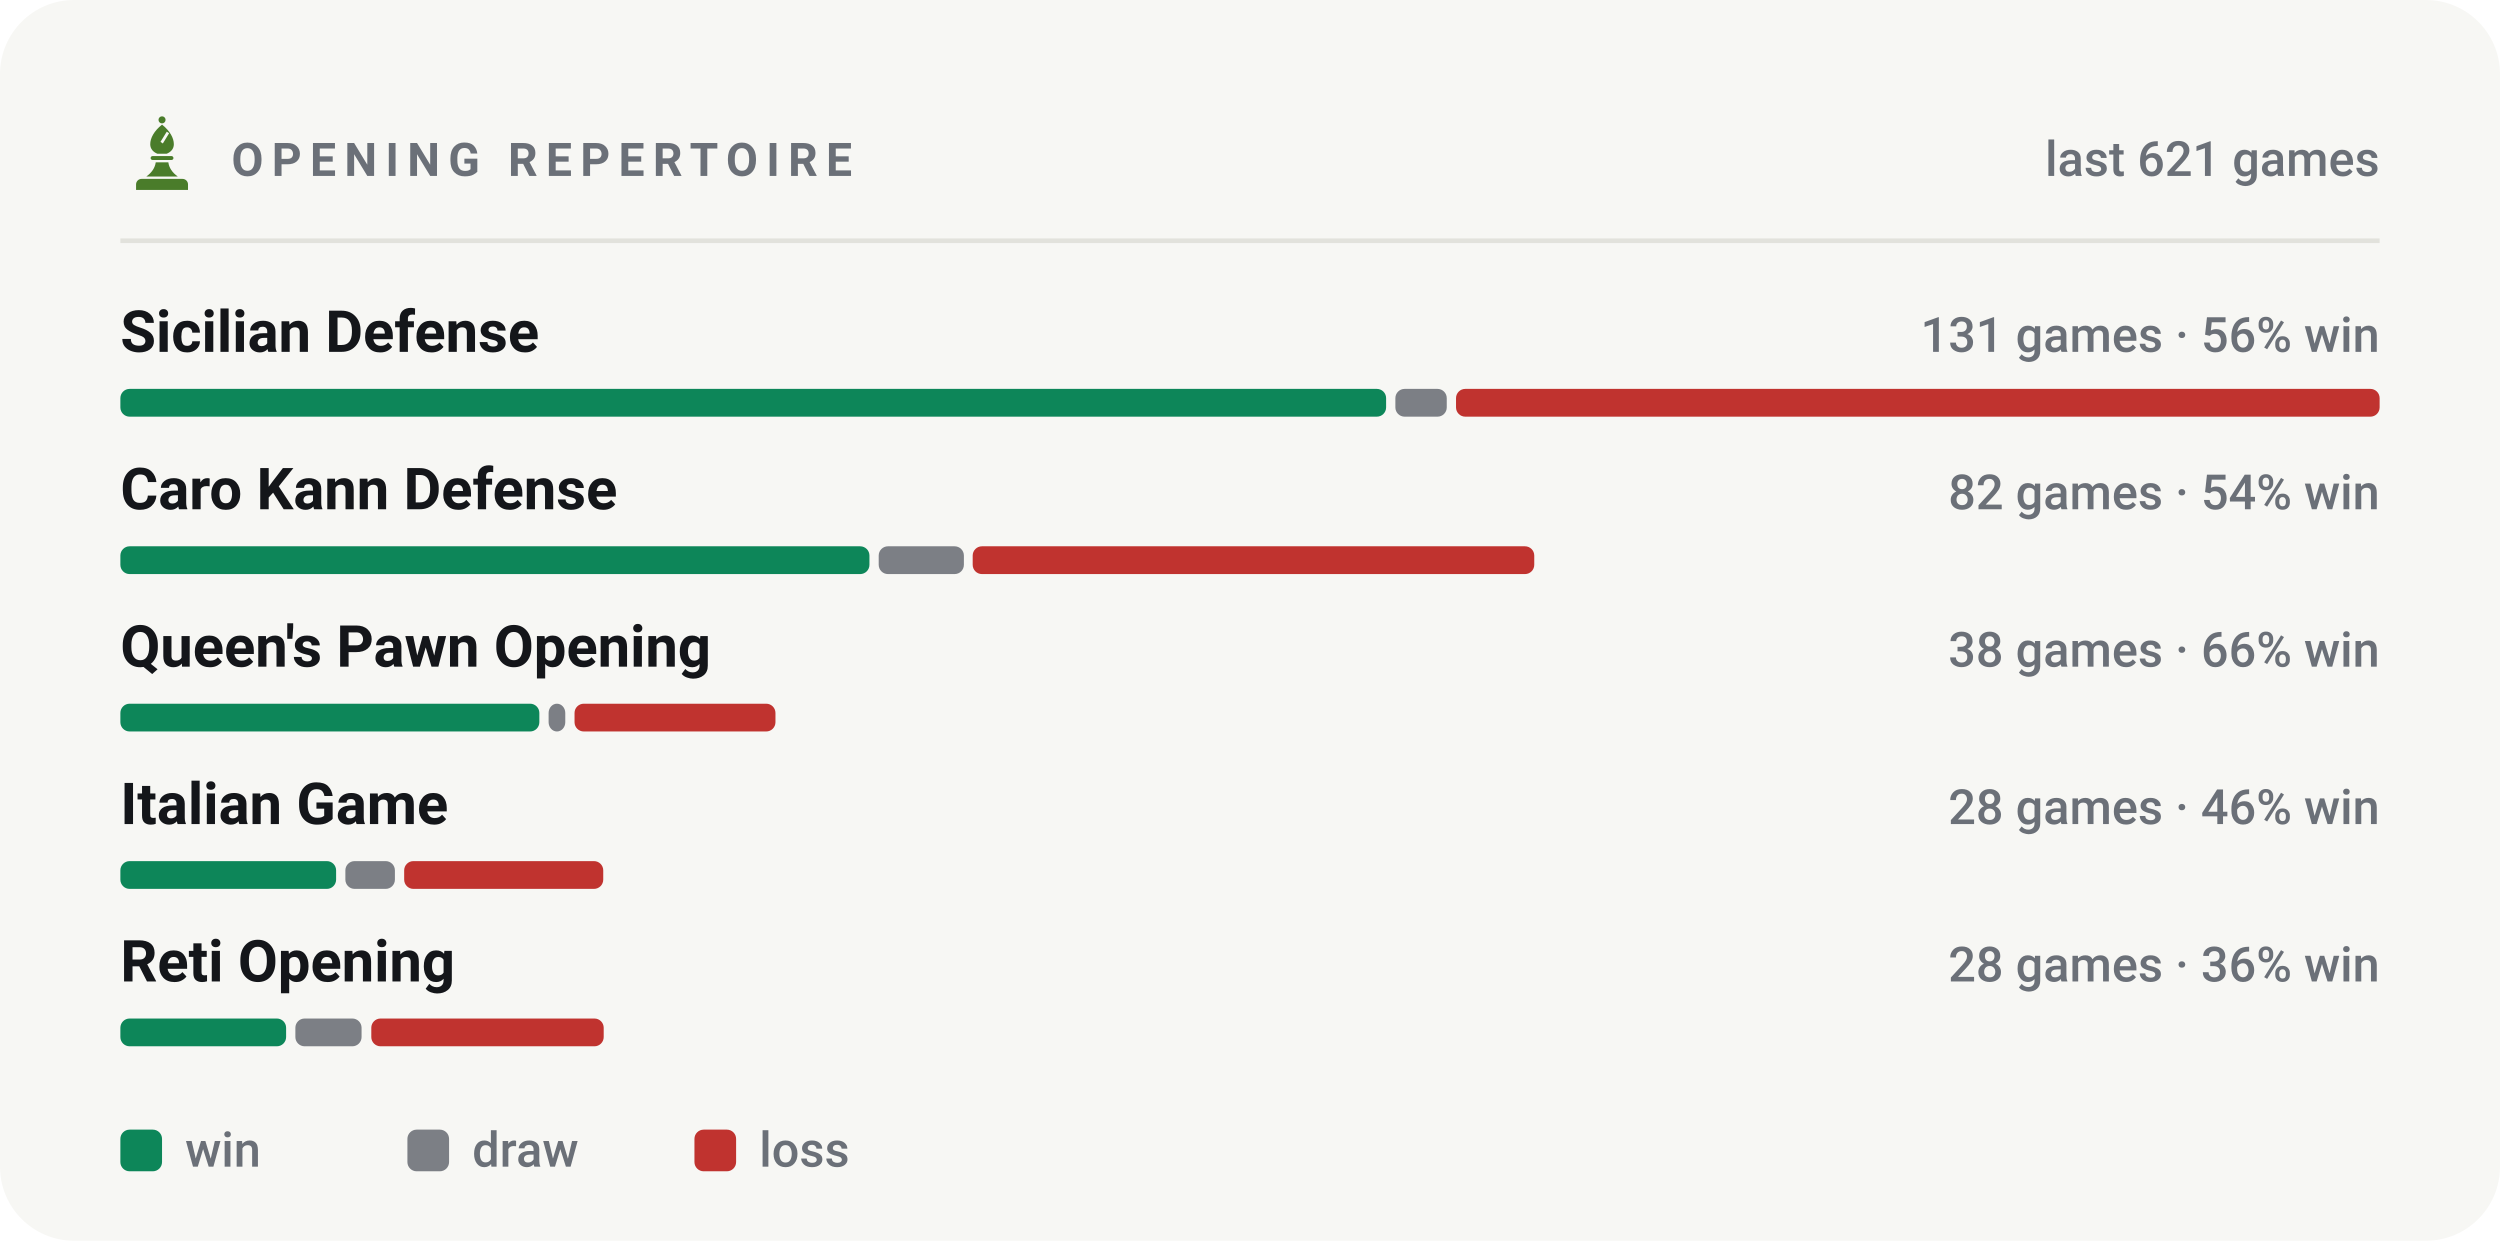
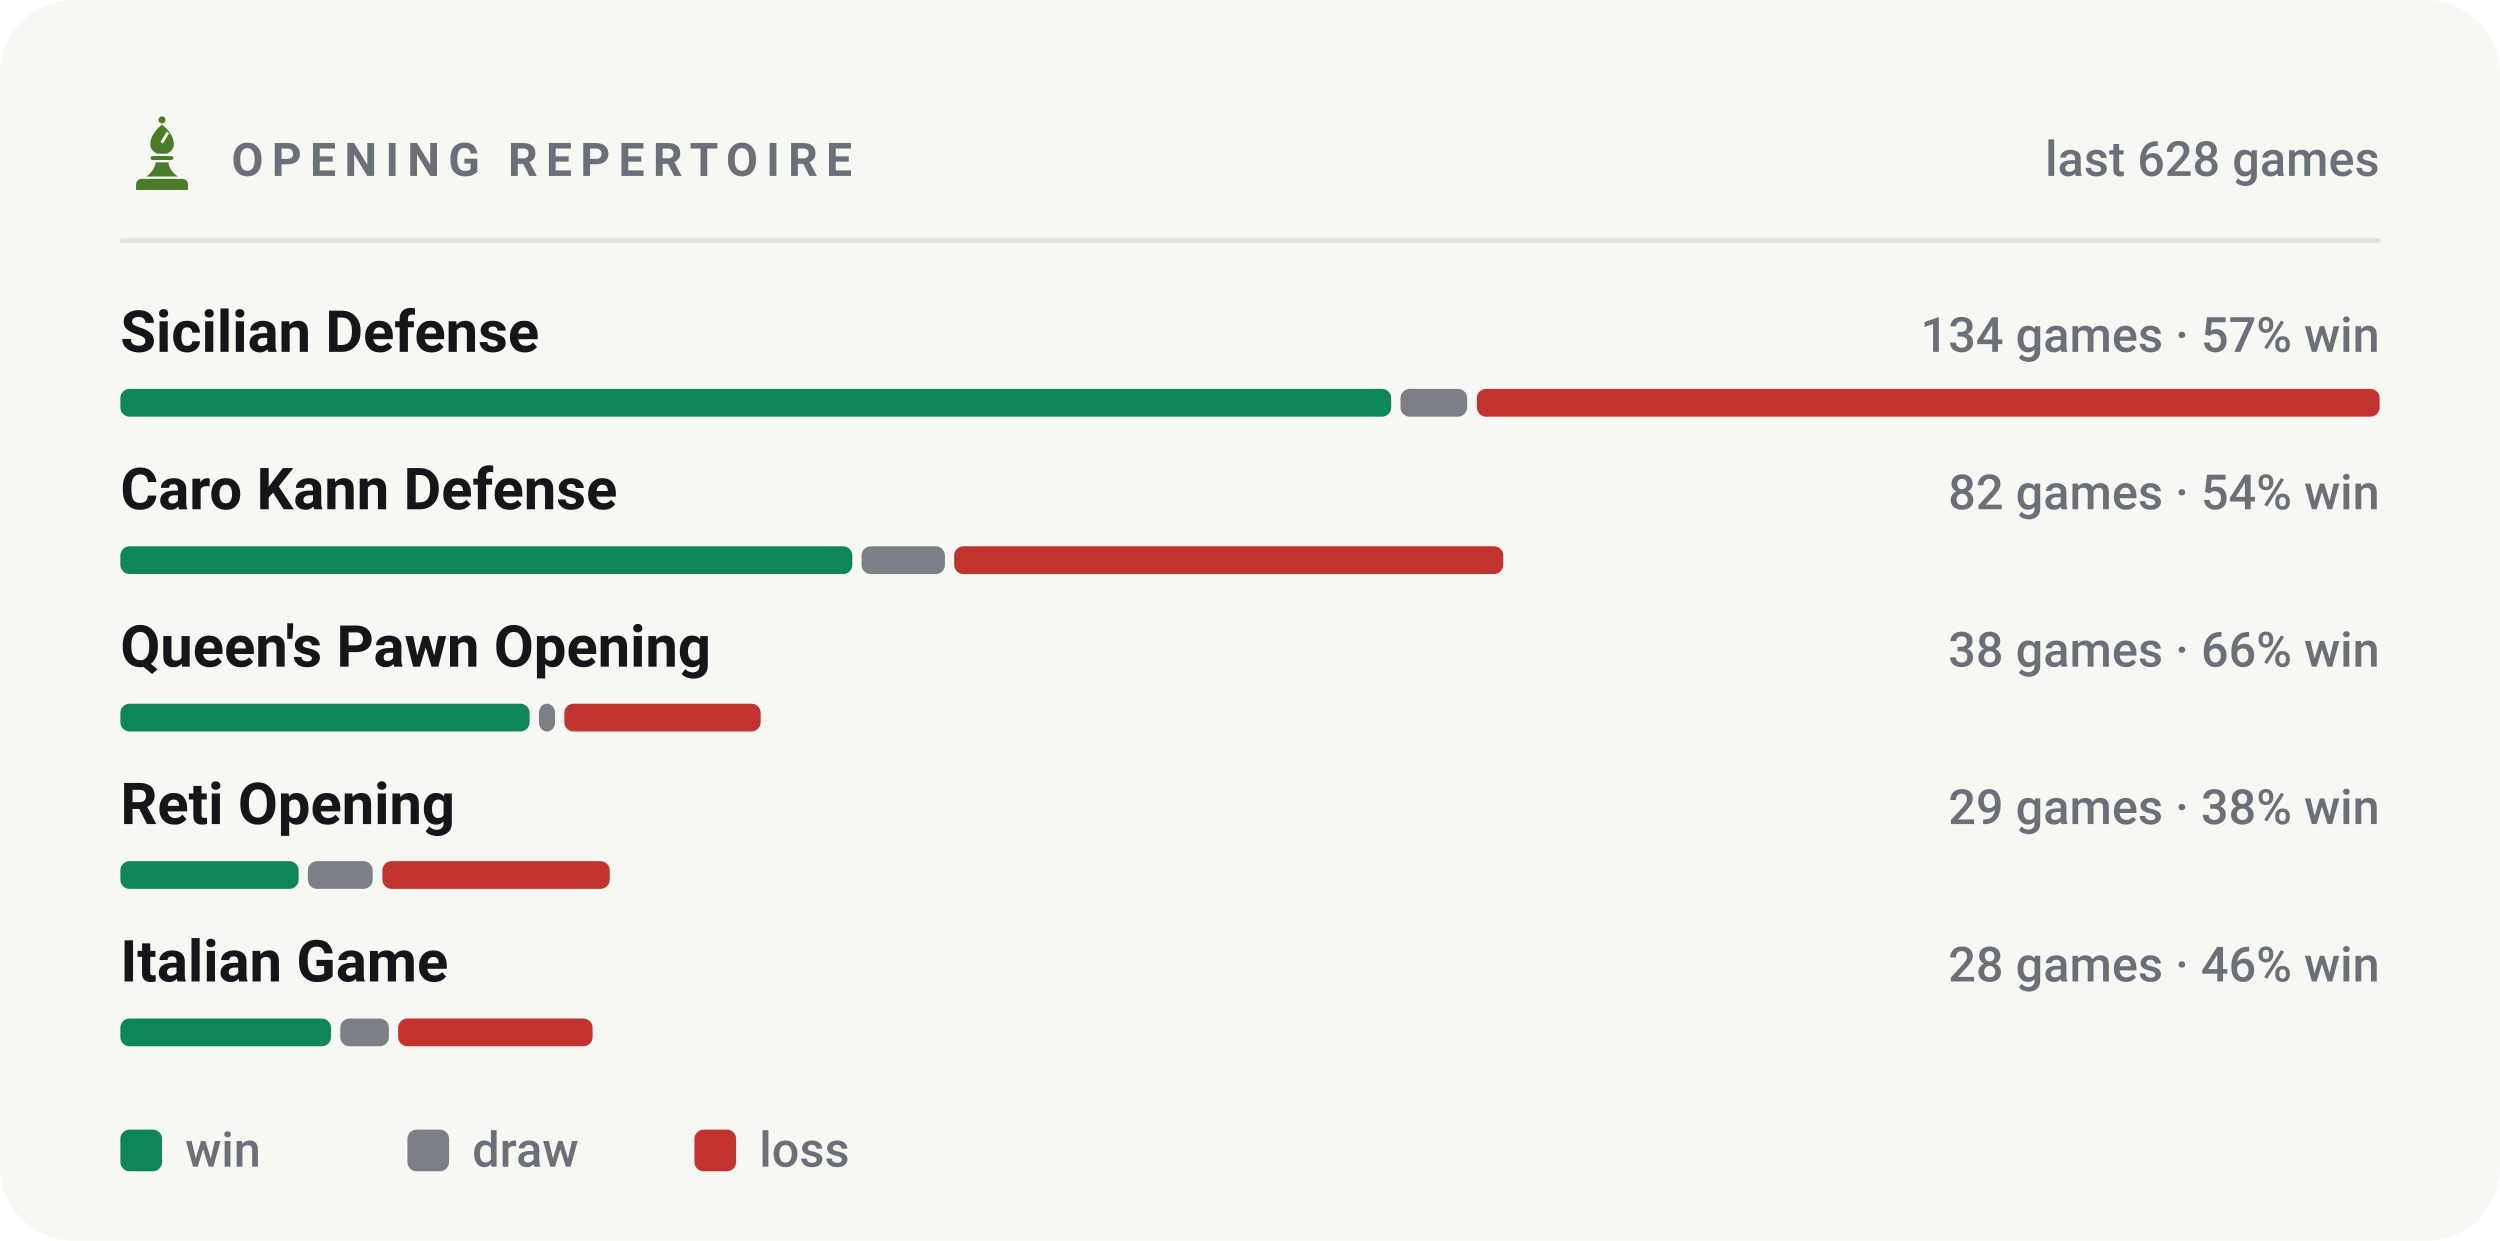
<svg xmlns="http://www.w3.org/2000/svg" viewBox="0 0 540 268" width="540" height="268" role="img" aria-label="Most played openings of bappozl">
  <style>svg{font-family:-apple-system,BlinkMacSystemFont,'Segoe UI',Roboto,'Helvetica Neue',Arial,sans-serif}text{fill:#14161a;white-space:pre}.bg{fill:#f7f7f4}.acc{fill:#4a7c2a}.win{fill:#0d8659}.draw{fill:#7c7f85}.loss{fill:#c0332f}.lbl{font-size:10px;font-weight:600;letter-spacing:.18em;fill:#6b7078}.cap{font-size:10.5px;font-weight:500;fill:#6b7078}.num{font-family:-apple-system,BlinkMacSystemFont,'Segoe UI',Roboto,'Helvetica Neue',Arial,sans-serif;font-weight:700;letter-spacing:-.02em}.tick{font-size:9px;font-weight:500;fill:#6b7078;opacity:.75}.dl{font-size:10px;font-weight:600}.rule{stroke:#e2e2dc;stroke-width:1;fill:none}.grid{stroke:#e2e2dc;stroke-width:1;fill:none;opacity:.7}.ln{fill:none;stroke:#4a7c2a;stroke-width:2;stroke-linecap:round;stroke-linejoin:round}.ring{stroke:#f7f7f4;stroke-width:2}.hollow{fill:none;stroke-width:1.5}.sq{fill:#14161a;opacity:.035}</style>
  <rect class="bg" width="540" height="268" rx="16" />
  <g class="acc" transform="translate(26.5,24.7) scale(0.17)">
    <circle cx="50" cy="7" r="4.5" />
    <path fill-rule="evenodd" d="M50 13C60 21 65 30 65 38c0 6-4 10-9 12H44c-5-2-9-6-9-12 0-8 5-17 15-25zM56 22l3 2-8 13-3-2z" />
    <path d="M38 53h24a2.5 2.5 0 0 1 0 5H38a2.5 2.5 0 0 1 0-5z" />
    <path d="M42 61h16c1 7 5 13 12 18H30c7-5 11-11 12-18z" />
    <path d="M24 82h52a7 7 0 0 1 7 7v7H17v-7a7 7 0 0 1 7-7z" />
  </g>
  <text class="lbl" x="50" y="38">OPENING REPERTOIRE</text>
-   <text class="cap" x="514" y="38" text-anchor="end">last 621 games</text>
+   <text class="cap" x="514" y="38" text-anchor="end">last 628 games</text>
  <line class="rule" x1="26" y1="52" x2="514" y2="52" />
  <text x="26" y="76" style="font-size:12.5px;font-weight:600">Sicilian Defense</text>
-   <text class="cap" x="514" y="76" text-anchor="end">131 games · 56% win</text>
-   <rect x="26.0" y="84" width="273.4" height="6" rx="2" fill="#0d8659" />
-   <rect x="301.4" y="84" width="11.1" height="6" rx="2" fill="#7c7f85" />
-   <rect x="314.5" y="84" width="199.5" height="6" rx="2" fill="#c0332f" />
+   <text class="cap" x="514" y="76" text-anchor="end">134 games · 57% win</text>
+   <rect x="26.0" y="84" width="274.5" height="6" rx="2" fill="#0d8659" />
+   <rect x="302.5" y="84" width="14.4" height="6" rx="2" fill="#7c7f85" />
+   <rect x="319.0" y="84" width="195.0" height="6" rx="2" fill="#c0332f" />
  <text x="26" y="110" style="font-size:12.5px;font-weight:600">Caro Kann Defense</text>
  <text class="cap" x="514" y="110" text-anchor="end">82 games · 54% win</text>
-   <rect x="26.0" y="118" width="161.8" height="6" rx="2" fill="#0d8659" />
-   <rect x="189.8" y="118" width="18.4" height="6" rx="2" fill="#7c7f85" />
-   <rect x="210.1" y="118" width="121.3" height="6" rx="2" fill="#c0332f" />
+   <rect x="26.0" y="118" width="158.1" height="6" rx="2" fill="#0d8659" />
+   <rect x="186.1" y="118" width="18.0" height="6" rx="2" fill="#7c7f85" />
+   <rect x="206.1" y="118" width="118.6" height="6" rx="2" fill="#c0332f" />
  <text x="26" y="144" style="font-size:12.5px;font-weight:600">Queen's Pawn Opening</text>
  <text class="cap" x="514" y="144" text-anchor="end">38 games · 66% win</text>
-   <rect x="26.0" y="152" width="90.5" height="6" rx="2" fill="#0d8659" />
-   <rect x="118.5" y="152" width="3.6" height="6" rx="2" fill="#7c7f85" />
-   <rect x="124.1" y="152" width="43.4" height="6" rx="2" fill="#c0332f" />
-   <text x="26" y="178" style="font-size:12.5px;font-weight:600">Italian Game</text>
-   <text class="cap" x="514" y="178" text-anchor="end">28 games · 46% win</text>
-   <rect x="26.0" y="186" width="46.6" height="6" rx="2" fill="#0d8659" />
-   <rect x="74.6" y="186" width="10.7" height="6" rx="2" fill="#7c7f85" />
-   <rect x="87.3" y="186" width="43.0" height="6" rx="2" fill="#c0332f" />
-   <text x="26" y="212" style="font-size:12.5px;font-weight:600">Reti Opening</text>
-   <text class="cap" x="514" y="212" text-anchor="end">28 games · 36% win</text>
-   <rect x="26.0" y="220" width="35.8" height="6" rx="2" fill="#0d8659" />
-   <rect x="63.8" y="220" width="14.3" height="6" rx="2" fill="#7c7f85" />
-   <rect x="80.2" y="220" width="50.2" height="6" rx="2" fill="#c0332f" />
+   <rect x="26.0" y="152" width="88.4" height="6" rx="2" fill="#0d8659" />
+   <rect x="116.4" y="152" width="3.5" height="6" rx="2" fill="#7c7f85" />
+   <rect x="121.9" y="152" width="42.4" height="6" rx="2" fill="#c0332f" />
+   <text x="26" y="178" style="font-size:12.5px;font-weight:600">Reti Opening</text>
+   <text class="cap" x="514" y="178" text-anchor="end">29 games · 38% win</text>
+   <rect x="26.0" y="186" width="38.5" height="6" rx="2" fill="#0d8659" />
+   <rect x="66.5" y="186" width="14.0" height="6" rx="2" fill="#7c7f85" />
+   <rect x="82.6" y="186" width="49.1" height="6" rx="2" fill="#c0332f" />
+   <text x="26" y="212" style="font-size:12.5px;font-weight:600">Italian Game</text>
+   <text class="cap" x="514" y="212" text-anchor="end">28 games · 46% win</text>
+   <rect x="26.0" y="220" width="45.5" height="6" rx="2" fill="#0d8659" />
+   <rect x="73.5" y="220" width="10.5" height="6" rx="2" fill="#7c7f85" />
+   <rect x="86.0" y="220" width="42.0" height="6" rx="2" fill="#c0332f" />
  <rect x="26" y="244" width="9" height="9" rx="2" fill="#0d8659" />
  <text class="cap" x="40" y="252">win</text>
  <rect x="88" y="244" width="9" height="9" rx="2" fill="#7c7f85" />
  <text class="cap" x="102" y="252">draw</text>
  <rect x="150" y="244" width="9" height="9" rx="2" fill="#c0332f" />
  <text class="cap" x="164" y="252">loss</text>
</svg>
